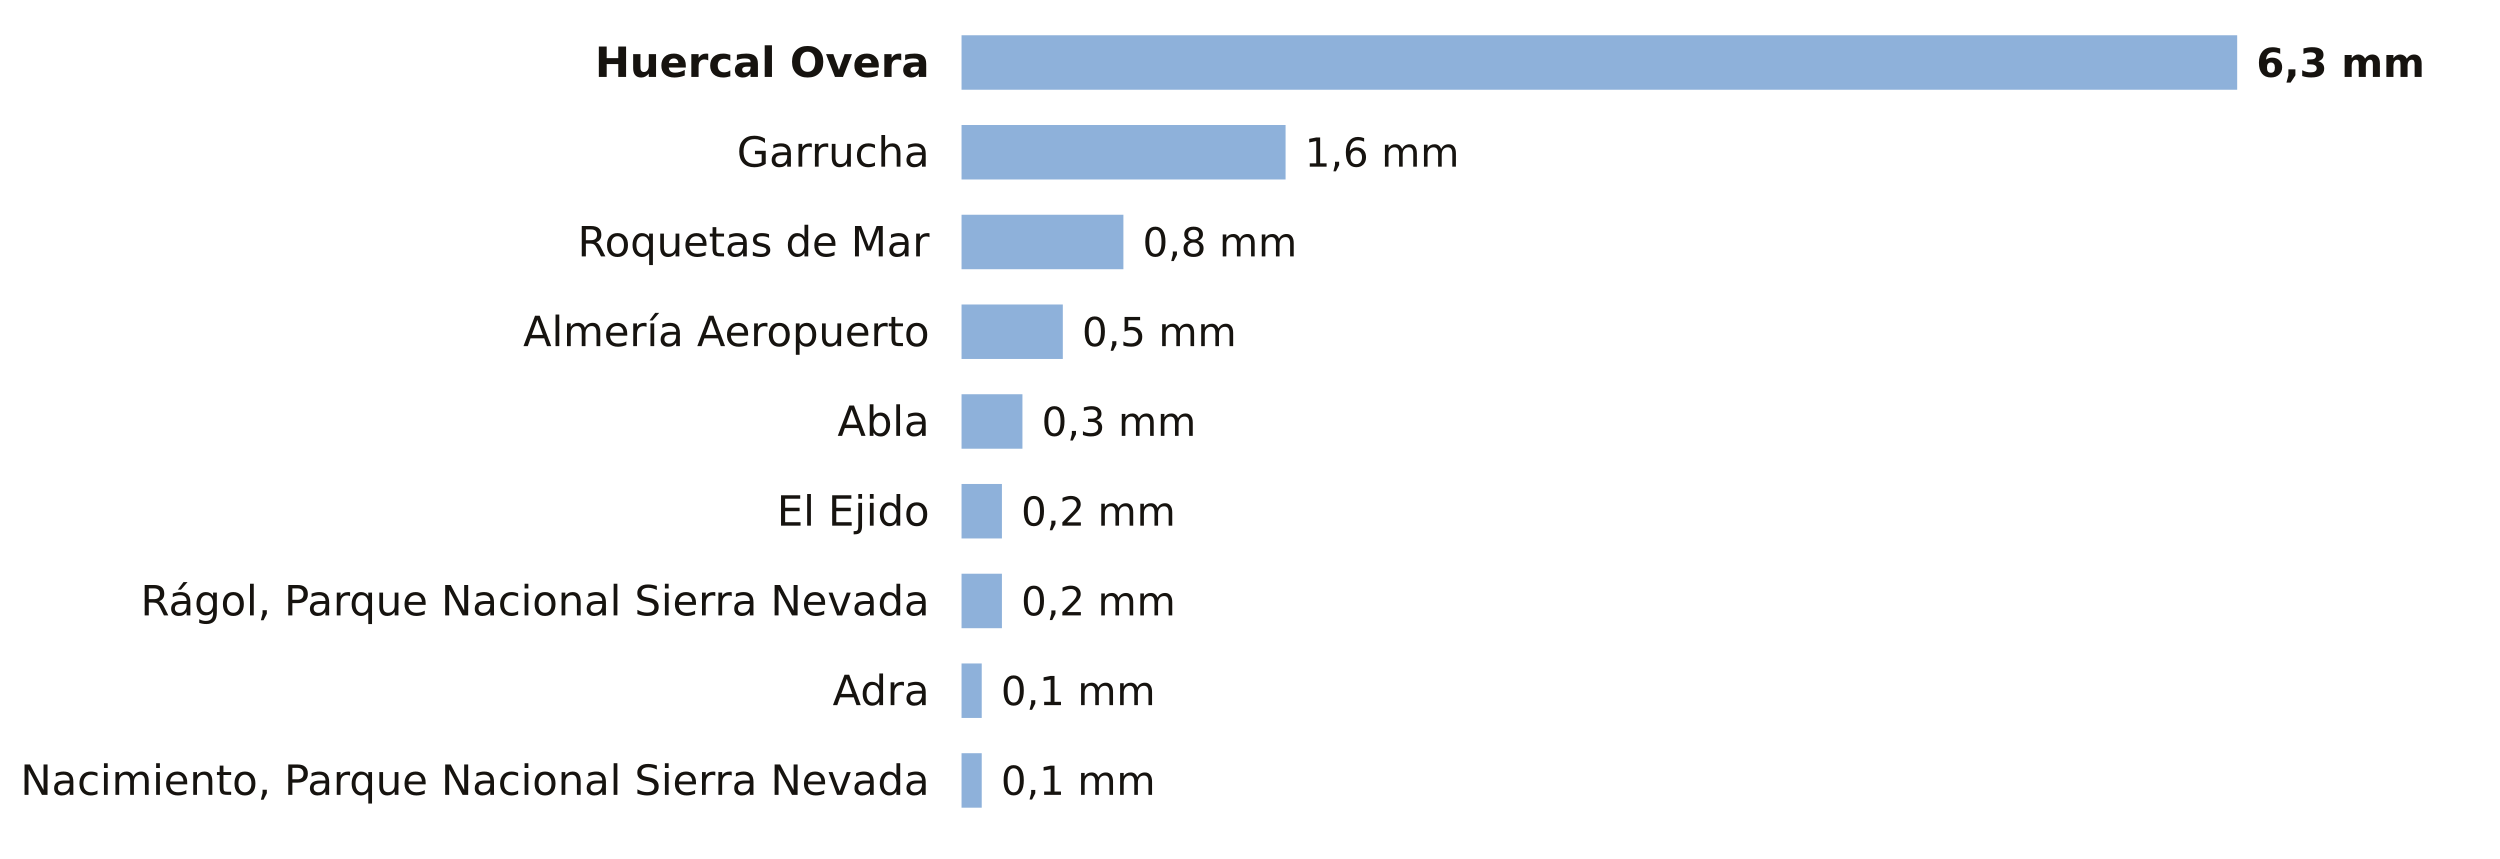
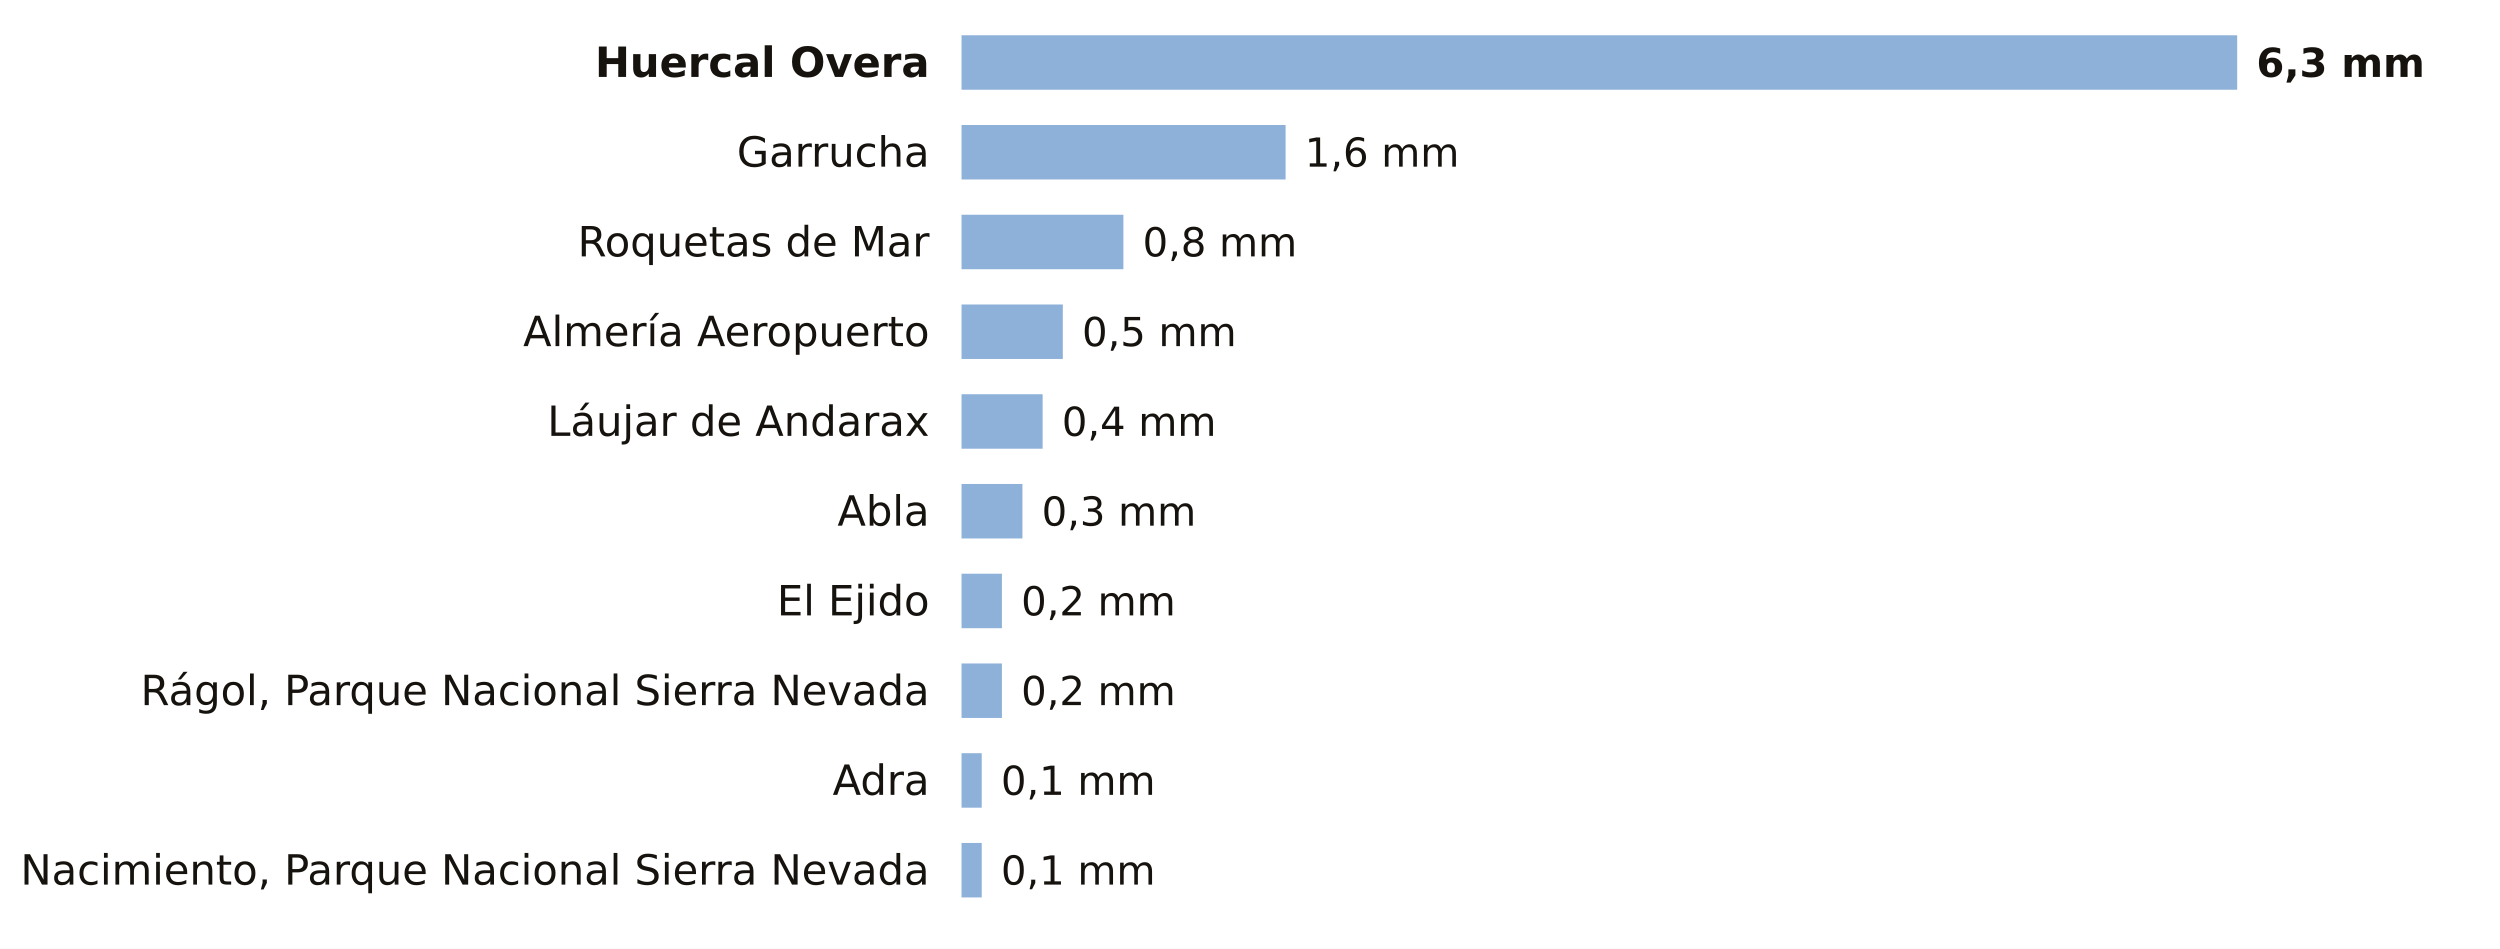
- <svg xmlns="http://www.w3.org/2000/svg" viewBox="0 0 780 268" width="780" height="268" role="img" aria-label="La lluvia de los últimos 7 días en las estaciones de AEMET de Almería">
-   <rect width="780" height="268" fill="#FFFFFF" />
+ <svg xmlns="http://www.w3.org/2000/svg" viewBox="0 0 780 296" width="780" height="296" role="img" aria-label="La lluvia de los últimos 7 días en las estaciones de AEMET de Almería">
+   <rect width="780" height="296" fill="#FFFFFF" />
  <text x="290.0" y="24.0" font-size="13" fill="#16130F" text-anchor="end" font-weight="600" font-family="Public Sans, DejaVu Sans, Arial, sans-serif">Huercal Overa</text>
  <rect x="300" y="11" width="398.0" height="17" fill="#8EB1DA" />
  <text x="704.0" y="24.0" font-size="12.5" fill="#16130F" text-anchor="start" font-weight="700" font-family="Public Sans, DejaVu Sans, Arial, sans-serif">6,3 mm</text>
  <text x="290.0" y="52.0" font-size="13" fill="#16130F" text-anchor="end" font-weight="400" font-family="Public Sans, DejaVu Sans, Arial, sans-serif">Garrucha</text>
  <rect x="300" y="39" width="101.1" height="17" fill="#8EB1DA" />
  <text x="407.1" y="52.0" font-size="12.5" fill="#16130F" text-anchor="start" font-weight="500" font-family="Public Sans, DejaVu Sans, Arial, sans-serif">1,6 mm</text>
  <text x="290.0" y="80.0" font-size="13" fill="#16130F" text-anchor="end" font-weight="400" font-family="Public Sans, DejaVu Sans, Arial, sans-serif">Roquetas de Mar</text>
  <rect x="300" y="67" width="50.5" height="17" fill="#8EB1DA" />
  <text x="356.5" y="80.0" font-size="12.5" fill="#16130F" text-anchor="start" font-weight="500" font-family="Public Sans, DejaVu Sans, Arial, sans-serif">0,8 mm</text>
  <text x="290.0" y="108.0" font-size="13" fill="#16130F" text-anchor="end" font-weight="400" font-family="Public Sans, DejaVu Sans, Arial, sans-serif">Almería Aeropuerto</text>
  <rect x="300" y="95" width="31.6" height="17" fill="#8EB1DA" />
  <text x="337.6" y="108.0" font-size="12.5" fill="#16130F" text-anchor="start" font-weight="500" font-family="Public Sans, DejaVu Sans, Arial, sans-serif">0,5 mm</text>
-   <text x="290.0" y="136.0" font-size="13" fill="#16130F" text-anchor="end" font-weight="400" font-family="Public Sans, DejaVu Sans, Arial, sans-serif">Abla</text>
-   <rect x="300" y="123" width="19.0" height="17" fill="#8EB1DA" />
-   <text x="325.0" y="136.0" font-size="12.5" fill="#16130F" text-anchor="start" font-weight="500" font-family="Public Sans, DejaVu Sans, Arial, sans-serif">0,3 mm</text>
-   <text x="290.0" y="164.0" font-size="13" fill="#16130F" text-anchor="end" font-weight="400" font-family="Public Sans, DejaVu Sans, Arial, sans-serif">El Ejido</text>
-   <rect x="300" y="151" width="12.6" height="17" fill="#8EB1DA" />
-   <text x="318.6" y="164.0" font-size="12.5" fill="#16130F" text-anchor="start" font-weight="500" font-family="Public Sans, DejaVu Sans, Arial, sans-serif">0,2 mm</text>
-   <text x="290.0" y="192.0" font-size="13" fill="#16130F" text-anchor="end" font-weight="400" font-family="Public Sans, DejaVu Sans, Arial, sans-serif">Rágol, Parque Nacional Sierra Nevada</text>
+   <text x="290.0" y="136.0" font-size="13" fill="#16130F" text-anchor="end" font-weight="400" font-family="Public Sans, DejaVu Sans, Arial, sans-serif">Láujar de Andarax</text>
+   <rect x="300" y="123" width="25.3" height="17" fill="#8EB1DA" />
+   <text x="331.3" y="136.0" font-size="12.5" fill="#16130F" text-anchor="start" font-weight="500" font-family="Public Sans, DejaVu Sans, Arial, sans-serif">0,4 mm</text>
+   <text x="290.0" y="164.0" font-size="13" fill="#16130F" text-anchor="end" font-weight="400" font-family="Public Sans, DejaVu Sans, Arial, sans-serif">Abla</text>
+   <rect x="300" y="151" width="19.0" height="17" fill="#8EB1DA" />
+   <text x="325.0" y="164.0" font-size="12.5" fill="#16130F" text-anchor="start" font-weight="500" font-family="Public Sans, DejaVu Sans, Arial, sans-serif">0,3 mm</text>
+   <text x="290.0" y="192.0" font-size="13" fill="#16130F" text-anchor="end" font-weight="400" font-family="Public Sans, DejaVu Sans, Arial, sans-serif">El Ejido</text>
  <rect x="300" y="179" width="12.6" height="17" fill="#8EB1DA" />
  <text x="318.6" y="192.0" font-size="12.5" fill="#16130F" text-anchor="start" font-weight="500" font-family="Public Sans, DejaVu Sans, Arial, sans-serif">0,2 mm</text>
-   <text x="290.0" y="220.0" font-size="13" fill="#16130F" text-anchor="end" font-weight="400" font-family="Public Sans, DejaVu Sans, Arial, sans-serif">Adra</text>
-   <rect x="300" y="207" width="6.3" height="17" fill="#8EB1DA" />
-   <text x="312.3" y="220.0" font-size="12.5" fill="#16130F" text-anchor="start" font-weight="500" font-family="Public Sans, DejaVu Sans, Arial, sans-serif">0,1 mm</text>
-   <text x="290.0" y="248.0" font-size="13" fill="#16130F" text-anchor="end" font-weight="400" font-family="Public Sans, DejaVu Sans, Arial, sans-serif">Nacimiento, Parque Nacional Sierra Nevada</text>
+   <text x="290.0" y="220.0" font-size="13" fill="#16130F" text-anchor="end" font-weight="400" font-family="Public Sans, DejaVu Sans, Arial, sans-serif">Rágol, Parque Nacional Sierra Nevada</text>
+   <rect x="300" y="207" width="12.6" height="17" fill="#8EB1DA" />
+   <text x="318.6" y="220.0" font-size="12.5" fill="#16130F" text-anchor="start" font-weight="500" font-family="Public Sans, DejaVu Sans, Arial, sans-serif">0,2 mm</text>
+   <text x="290.0" y="248.0" font-size="13" fill="#16130F" text-anchor="end" font-weight="400" font-family="Public Sans, DejaVu Sans, Arial, sans-serif">Adra</text>
  <rect x="300" y="235" width="6.3" height="17" fill="#8EB1DA" />
  <text x="312.3" y="248.0" font-size="12.5" fill="#16130F" text-anchor="start" font-weight="500" font-family="Public Sans, DejaVu Sans, Arial, sans-serif">0,1 mm</text>
+   <text x="290.0" y="276.0" font-size="13" fill="#16130F" text-anchor="end" font-weight="400" font-family="Public Sans, DejaVu Sans, Arial, sans-serif">Nacimiento, Parque Nacional Sierra Nevada</text>
+   <rect x="300" y="263" width="6.3" height="17" fill="#8EB1DA" />
+   <text x="312.3" y="276.0" font-size="12.5" fill="#16130F" text-anchor="start" font-weight="500" font-family="Public Sans, DejaVu Sans, Arial, sans-serif">0,1 mm</text>
</svg>
